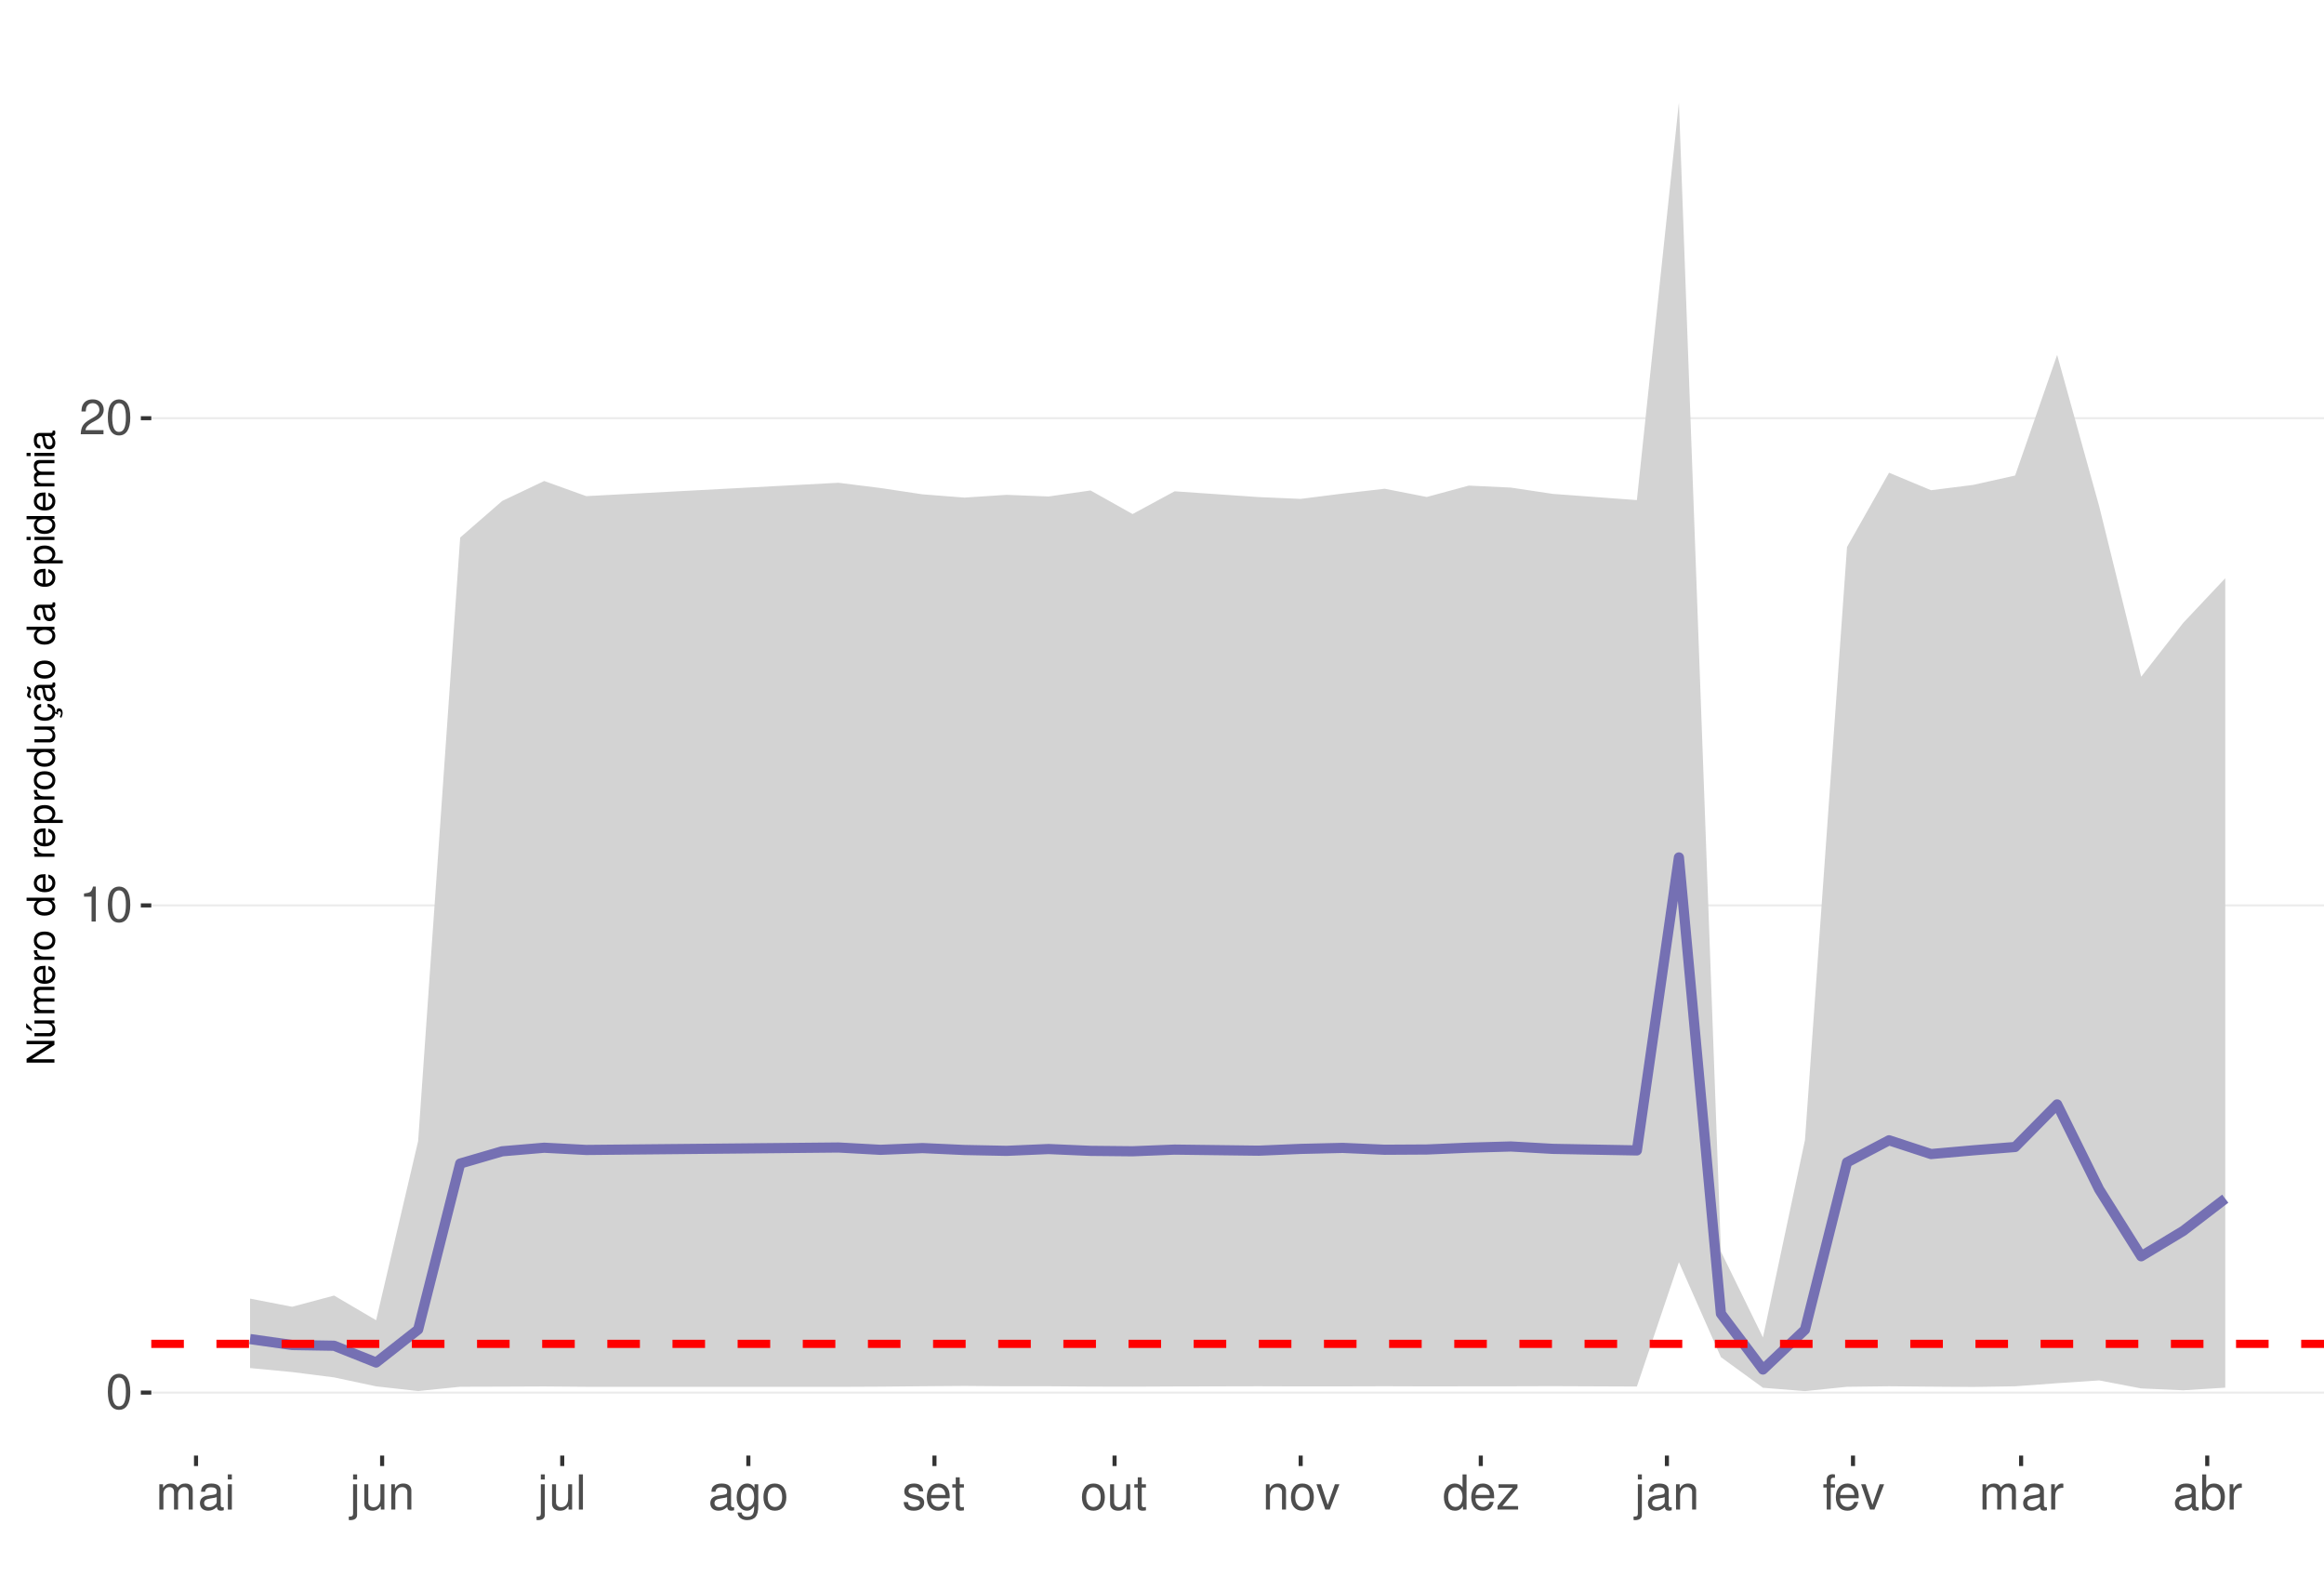
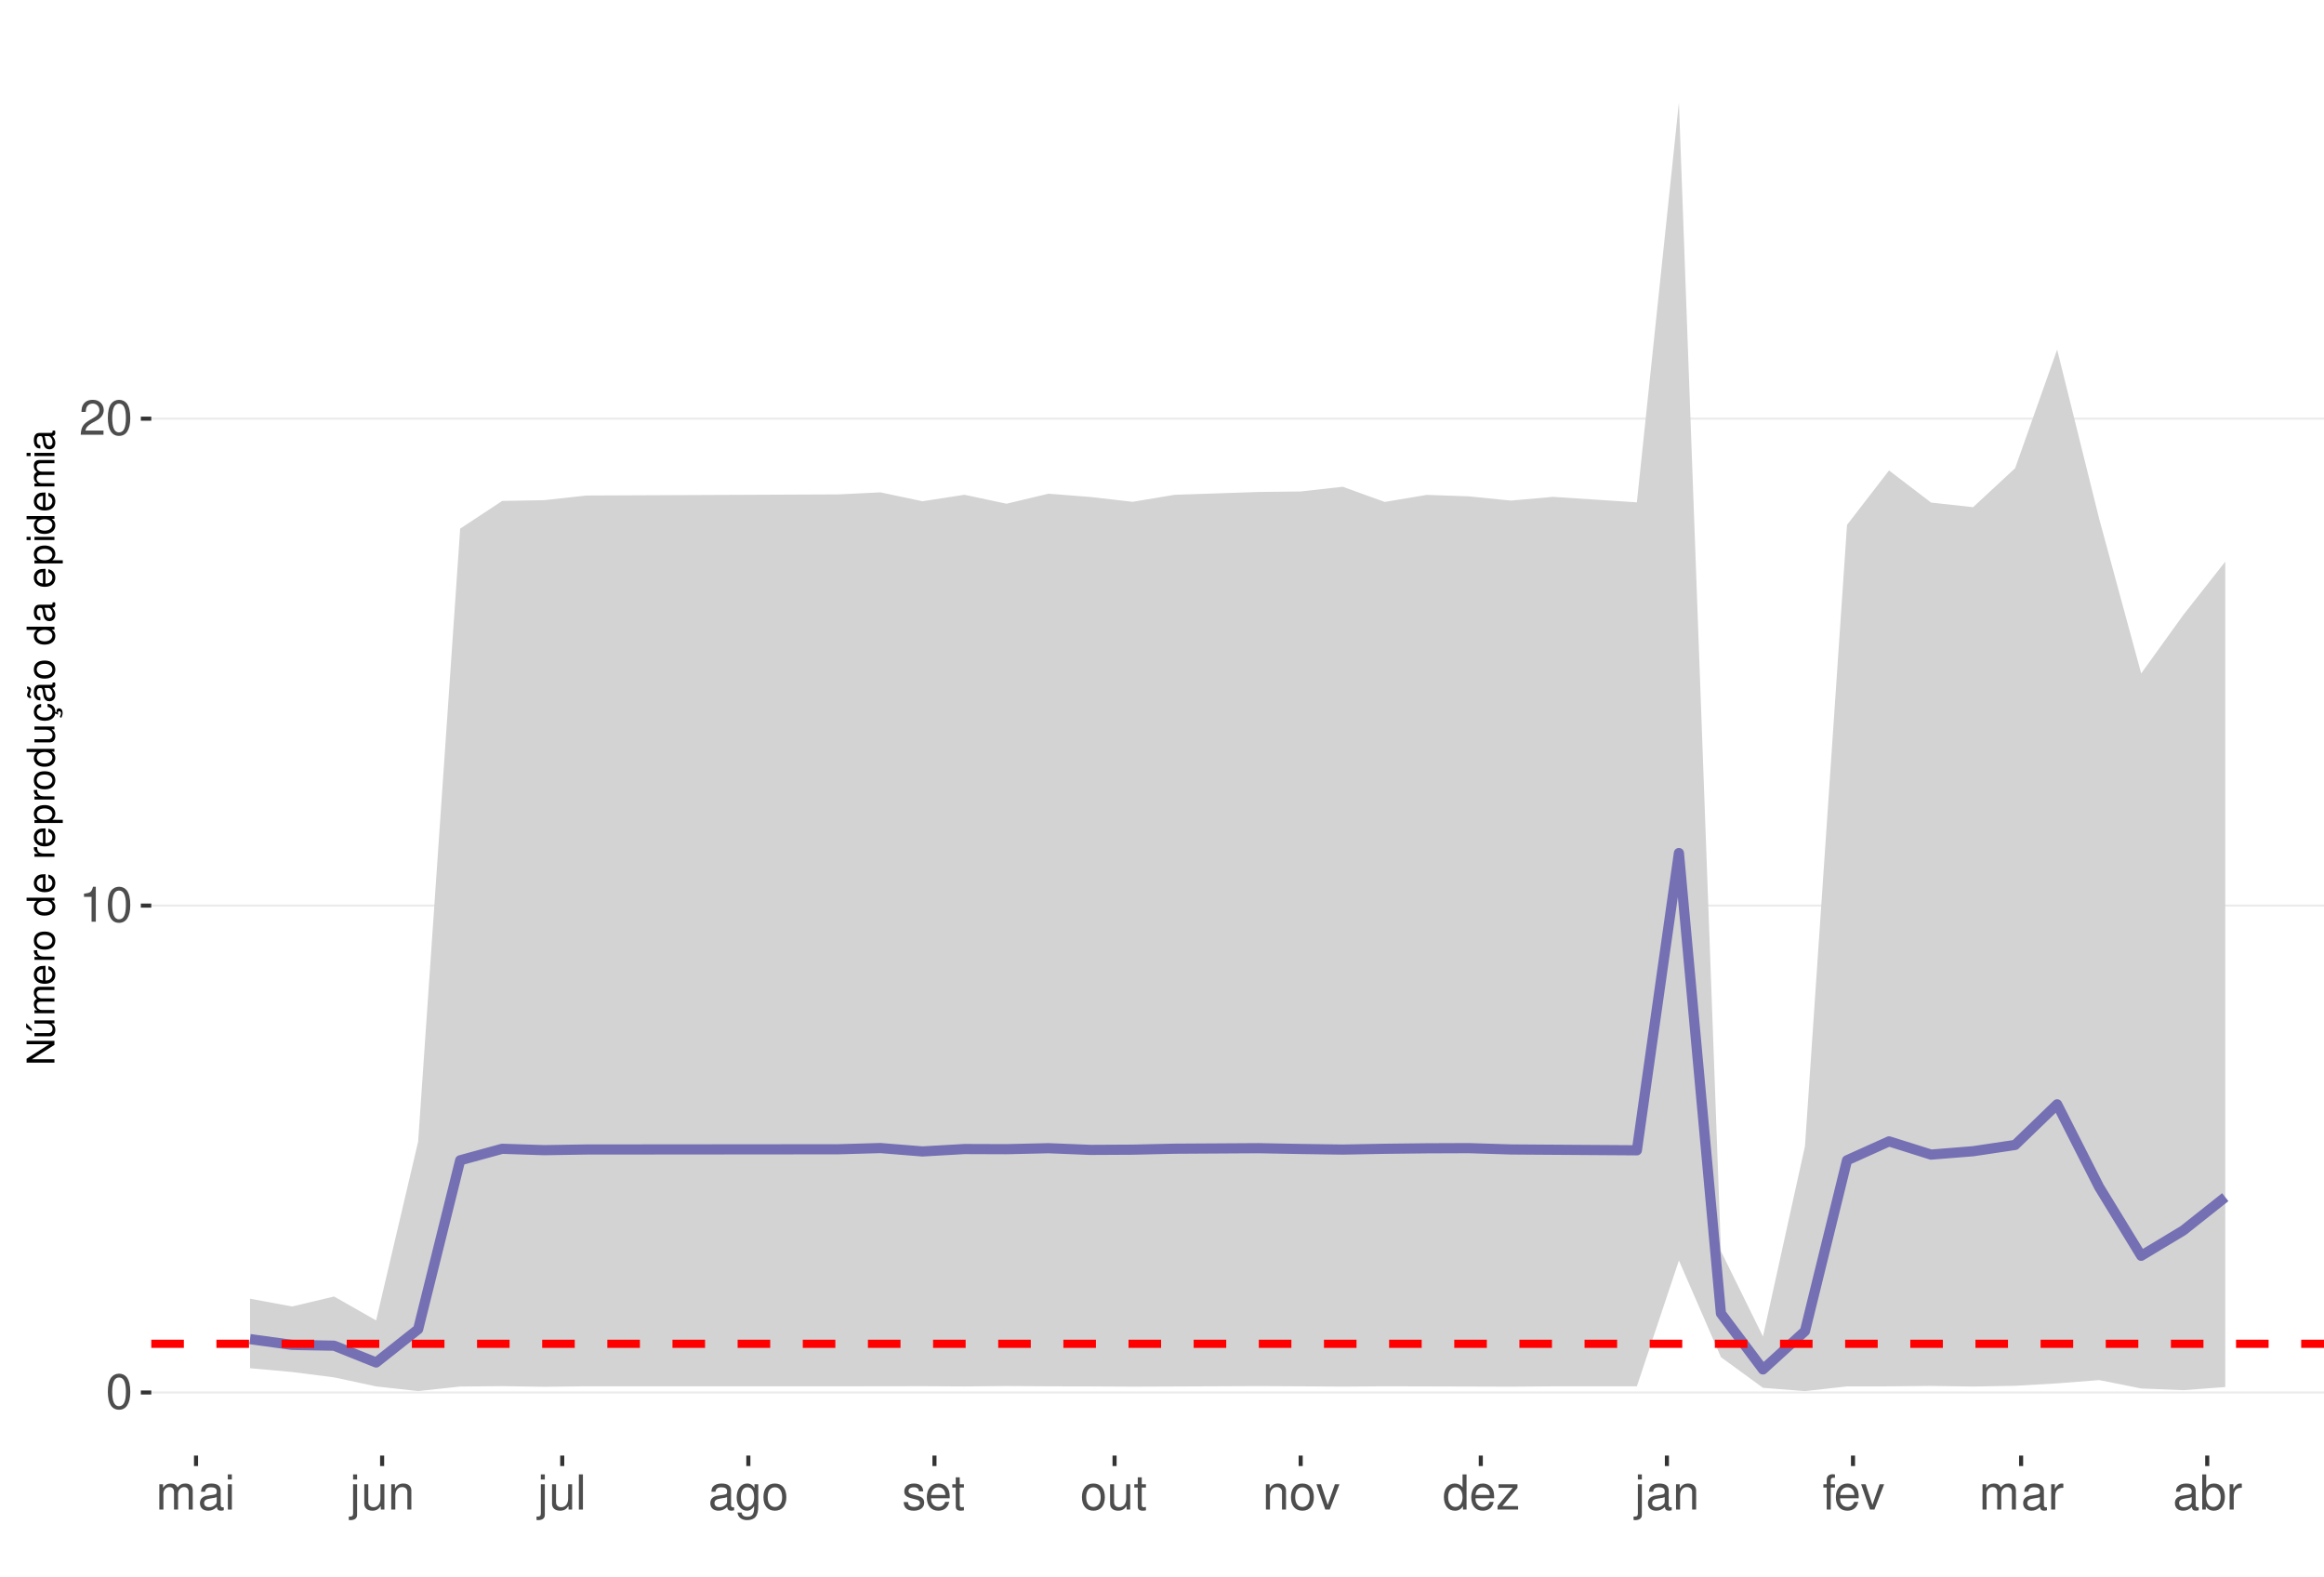
<svg xmlns="http://www.w3.org/2000/svg" xmlns:xlink="http://www.w3.org/1999/xlink" width="609pt" height="413pt" viewBox="0 0 609 413" version="1.1">
  <defs>
    <g>
      <symbol overflow="visible" id="glyph0-0">
        <path style="stroke:none;" d="" />
      </symbol>
      <symbol overflow="visible" id="glyph0-1">
        <path style="stroke:none;" d="M 3.484 -9.156 C 2.641 -9.156 1.891 -8.766 1.422 -8.156 C 0.828 -7.344 0.547 -6.125 0.547 -4.422 C 0.547 -1.344 1.562 0.297 3.484 0.297 C 5.375 0.297 6.422 -1.344 6.422 -4.359 C 6.422 -6.125 6.141 -7.312 5.547 -8.156 C 5.078 -8.781 4.328 -9.156 3.484 -9.156 Z M 3.484 -8.156 C 4.688 -8.156 5.281 -6.938 5.281 -4.453 C 5.281 -1.844 4.703 -0.625 3.453 -0.625 C 2.281 -0.625 1.688 -1.891 1.688 -4.422 C 1.688 -6.938 2.281 -8.156 3.484 -8.156 Z M 3.484 -8.156 " />
      </symbol>
      <symbol overflow="visible" id="glyph0-2">
        <path style="stroke:none;" d="M 3.281 -6.516 L 3.281 0 L 4.391 0 L 4.391 -9.156 L 3.656 -9.156 C 3.266 -7.75 3.016 -7.562 1.297 -7.328 L 1.297 -6.516 Z M 3.281 -6.516 " />
      </symbol>
      <symbol overflow="visible" id="glyph0-3">
        <path style="stroke:none;" d="M 6.406 -1.094 L 1.688 -1.094 C 1.797 -1.859 2.203 -2.344 3.297 -3.016 L 4.562 -3.719 C 5.828 -4.422 6.469 -5.359 6.469 -6.484 C 6.469 -7.234 6.156 -7.953 5.625 -8.438 C 5.094 -8.922 4.438 -9.156 3.594 -9.156 C 2.453 -9.156 1.609 -8.75 1.109 -7.953 C 0.797 -7.484 0.656 -6.906 0.625 -5.984 L 1.75 -5.984 C 1.781 -6.609 1.859 -6.969 2.016 -7.281 C 2.297 -7.828 2.891 -8.172 3.562 -8.172 C 4.562 -8.172 5.328 -7.438 5.328 -6.453 C 5.328 -5.719 4.906 -5.094 4.109 -4.625 L 2.953 -3.953 C 1.078 -2.875 0.531 -2.016 0.438 -0.016 L 6.406 -0.016 Z M 6.406 -1.094 " />
      </symbol>
      <symbol overflow="visible" id="glyph0-4">
        <path style="stroke:none;" d="M 0.891 -6.625 L 0.891 0 L 1.953 0 L 1.953 -4.156 C 1.953 -5.125 2.641 -5.891 3.5 -5.891 C 4.297 -5.891 4.734 -5.422 4.734 -4.562 L 4.734 0 L 5.797 0 L 5.797 -4.156 C 5.797 -5.125 6.5 -5.891 7.359 -5.891 C 8.125 -5.891 8.578 -5.406 8.578 -4.562 L 8.578 0 L 9.641 0 L 9.641 -4.969 C 9.641 -6.156 8.953 -6.828 7.719 -6.828 C 6.828 -6.828 6.297 -6.562 5.688 -5.812 C 5.297 -6.516 4.766 -6.828 3.891 -6.828 C 3.016 -6.828 2.422 -6.5 1.859 -5.688 L 1.859 -6.625 Z M 0.891 -6.625 " />
      </symbol>
      <symbol overflow="visible" id="glyph0-5">
        <path style="stroke:none;" d="M 6.766 -0.625 C 6.656 -0.594 6.609 -0.594 6.547 -0.594 C 6.172 -0.594 5.969 -0.781 5.969 -1.109 L 5.969 -5.016 C 5.969 -6.188 5.109 -6.828 3.484 -6.828 C 2.5 -6.828 1.734 -6.547 1.281 -6.047 C 0.969 -5.703 0.844 -5.328 0.828 -4.672 L 1.891 -4.672 C 1.969 -5.484 2.453 -5.844 3.438 -5.844 C 4.406 -5.844 4.922 -5.5 4.922 -4.859 L 4.922 -4.578 C 4.906 -4.125 4.688 -3.969 3.828 -3.844 C 2.328 -3.656 2.094 -3.609 1.703 -3.438 C 0.922 -3.109 0.531 -2.531 0.531 -1.672 C 0.531 -0.469 1.359 0.297 2.703 0.297 C 3.547 0.297 4.219 0 4.969 -0.688 C 5.031 0 5.359 0.297 6.047 0.297 C 6.281 0.297 6.422 0.266 6.766 0.172 Z M 4.922 -2.094 C 4.922 -1.734 4.828 -1.516 4.5 -1.234 C 4.078 -0.828 3.562 -0.625 2.938 -0.625 C 2.109 -0.625 1.625 -1.031 1.625 -1.703 C 1.625 -2.391 2.094 -2.75 3.234 -2.906 C 4.359 -3.062 4.562 -3.109 4.922 -3.281 Z M 4.922 -2.094 " />
      </symbol>
      <symbol overflow="visible" id="glyph0-6">
        <path style="stroke:none;" d="M 1.891 -6.625 L 0.844 -6.625 L 0.844 0 L 1.891 0 Z M 1.891 -9.219 L 0.828 -9.219 L 0.828 -7.891 L 1.891 -7.891 Z M 1.891 -9.219 " />
      </symbol>
      <symbol overflow="visible" id="glyph0-7">
        <path style="stroke:none;" d="M 0.891 -6.625 L 0.891 0.969 C 0.891 1.625 0.688 1.828 0.031 1.828 C -0.047 1.828 -0.094 1.828 -0.234 1.828 L -0.234 2.719 C -0.094 2.75 -0.031 2.766 0.125 2.766 C 1.312 2.766 1.938 2.297 1.938 1.375 L 1.938 -6.625 Z M 1.938 -9.219 L 0.891 -9.219 L 0.891 -7.891 L 1.938 -7.891 Z M 1.938 -9.219 " />
      </symbol>
      <symbol overflow="visible" id="glyph0-8">
        <path style="stroke:none;" d="M 6.094 0 L 6.094 -6.625 L 5.047 -6.625 L 5.047 -2.875 C 5.047 -1.516 4.344 -0.625 3.234 -0.625 C 2.406 -0.625 1.875 -1.141 1.875 -1.938 L 1.875 -6.625 L 0.828 -6.625 L 0.828 -1.516 C 0.828 -0.422 1.641 0.297 2.938 0.297 C 3.906 0.297 4.531 -0.047 5.156 -0.922 L 5.156 0 Z M 6.094 0 " />
      </symbol>
      <symbol overflow="visible" id="glyph0-9">
        <path style="stroke:none;" d="M 0.891 -6.625 L 0.891 0 L 1.953 0 L 1.953 -3.656 C 1.953 -5.016 2.656 -5.891 3.75 -5.891 C 4.578 -5.891 5.109 -5.391 5.109 -4.594 L 5.109 0 L 6.156 0 L 6.156 -5.016 C 6.156 -6.109 5.344 -6.828 4.062 -6.828 C 3.078 -6.828 2.438 -6.438 1.859 -5.516 L 1.859 -6.625 Z M 0.891 -6.625 " />
      </symbol>
      <symbol overflow="visible" id="glyph0-10">
        <path style="stroke:none;" d="M 1.922 -9.219 L 0.859 -9.219 L 0.859 0 L 1.922 0 Z M 1.922 -9.219 " />
      </symbol>
      <symbol overflow="visible" id="glyph0-11">
        <path style="stroke:none;" d="M 5.109 -6.625 L 5.109 -5.672 C 4.578 -6.469 4 -6.828 3.156 -6.828 C 1.562 -6.828 0.438 -5.328 0.438 -3.203 C 0.438 -2.094 0.703 -1.281 1.281 -0.609 C 1.766 -0.031 2.406 0.297 3.094 0.297 C 3.891 0.297 4.453 -0.062 5.016 -0.906 L 5.016 -0.562 C 5.016 1.219 4.516 1.875 3.203 1.875 C 2.297 1.875 1.828 1.516 1.734 0.766 L 0.656 0.766 C 0.766 1.984 1.734 2.766 3.172 2.766 C 4.156 2.766 4.969 2.438 5.391 1.906 C 5.891 1.297 6.094 0.469 6.094 -1.094 L 6.094 -6.625 Z M 3.266 -5.844 C 4.375 -5.844 5.016 -4.906 5.016 -3.234 C 5.016 -1.625 4.359 -0.688 3.266 -0.688 C 2.172 -0.688 1.547 -1.625 1.547 -3.266 C 1.547 -4.891 2.172 -5.844 3.266 -5.844 Z M 3.266 -5.844 " />
      </symbol>
      <symbol overflow="visible" id="glyph0-12">
        <path style="stroke:none;" d="M 3.438 -6.828 C 1.562 -6.828 0.453 -5.5 0.453 -3.266 C 0.453 -1.031 1.562 0.297 3.453 0.297 C 5.328 0.297 6.453 -1.031 6.453 -3.219 C 6.453 -5.516 5.359 -6.828 3.438 -6.828 Z M 3.453 -5.844 C 4.641 -5.844 5.359 -4.875 5.359 -3.234 C 5.359 -1.656 4.625 -0.688 3.453 -0.688 C 2.281 -0.688 1.562 -1.656 1.562 -3.266 C 1.562 -4.875 2.281 -5.844 3.453 -5.844 Z M 3.453 -5.844 " />
      </symbol>
      <symbol overflow="visible" id="glyph0-13">
        <path style="stroke:none;" d="M 5.547 -4.781 C 5.531 -6.094 4.672 -6.828 3.141 -6.828 C 1.594 -6.828 0.594 -6.031 0.594 -4.797 C 0.594 -3.766 1.125 -3.266 2.703 -2.891 L 3.688 -2.641 C 4.422 -2.469 4.703 -2.203 4.703 -1.734 C 4.703 -1.094 4.094 -0.688 3.156 -0.688 C 2.594 -0.688 2.109 -0.844 1.844 -1.125 C 1.688 -1.312 1.609 -1.5 1.547 -1.969 L 0.438 -1.969 C 0.484 -0.438 1.344 0.297 3.078 0.297 C 4.75 0.297 5.812 -0.531 5.812 -1.812 C 5.812 -2.797 5.25 -3.344 3.938 -3.656 L 2.922 -3.891 C 2.062 -4.094 1.703 -4.375 1.703 -4.844 C 1.703 -5.469 2.234 -5.844 3.094 -5.844 C 3.953 -5.844 4.406 -5.484 4.422 -4.781 Z M 5.547 -4.781 " />
      </symbol>
      <symbol overflow="visible" id="glyph0-14">
        <path style="stroke:none;" d="M 6.5 -2.969 C 6.5 -3.969 6.422 -4.578 6.234 -5.078 C 5.797 -6.156 4.781 -6.828 3.547 -6.828 C 1.703 -6.828 0.5 -5.422 0.5 -3.234 C 0.5 -1.031 1.641 0.297 3.516 0.297 C 5.031 0.297 6.094 -0.562 6.359 -2.016 L 5.297 -2.016 C 5 -1.141 4.406 -0.688 3.562 -0.688 C 2.891 -0.688 2.312 -0.984 1.969 -1.547 C 1.703 -1.922 1.625 -2.297 1.609 -2.969 Z M 1.625 -3.828 C 1.719 -5.047 2.469 -5.844 3.531 -5.844 C 4.609 -5.844 5.359 -5.016 5.359 -3.828 Z M 1.625 -3.828 " />
      </symbol>
      <symbol overflow="visible" id="glyph0-15">
        <path style="stroke:none;" d="M 3.219 -6.625 L 2.125 -6.625 L 2.125 -8.453 L 1.078 -8.453 L 1.078 -6.625 L 0.172 -6.625 L 0.172 -5.766 L 1.078 -5.766 L 1.078 -0.766 C 1.078 -0.078 1.531 0.297 2.359 0.297 C 2.625 0.297 2.859 0.266 3.219 0.203 L 3.219 -0.688 C 3.062 -0.641 2.922 -0.625 2.703 -0.625 C 2.25 -0.625 2.125 -0.766 2.125 -1.234 L 2.125 -5.766 L 3.219 -5.766 Z M 3.219 -6.625 " />
      </symbol>
      <symbol overflow="visible" id="glyph0-16">
        <path style="stroke:none;" d="M 3.609 0 L 6.156 -6.625 L 4.969 -6.625 L 3.094 -1.25 L 1.312 -6.625 L 0.125 -6.625 L 2.453 0 Z M 3.609 0 " />
      </symbol>
      <symbol overflow="visible" id="glyph0-17">
        <path style="stroke:none;" d="M 6.266 -9.219 L 5.219 -9.219 L 5.219 -5.797 C 4.766 -6.469 4.062 -6.828 3.172 -6.828 C 1.453 -6.828 0.328 -5.438 0.328 -3.328 C 0.328 -1.094 1.422 0.297 3.219 0.297 C 4.125 0.297 4.766 -0.047 5.328 -0.875 L 5.328 0 L 6.266 0 Z M 3.359 -5.828 C 4.5 -5.828 5.219 -4.828 5.219 -3.234 C 5.219 -1.703 4.484 -0.703 3.359 -0.703 C 2.203 -0.703 1.438 -1.719 1.438 -3.266 C 1.438 -4.812 2.203 -5.828 3.359 -5.828 Z M 3.359 -5.828 " />
      </symbol>
      <symbol overflow="visible" id="glyph0-18">
        <path style="stroke:none;" d="M 5.609 -6.625 L 0.656 -6.625 L 0.656 -5.703 L 4.359 -5.703 L 0.391 -0.953 L 0.391 0 L 5.781 0 L 5.781 -0.922 L 1.672 -0.922 L 5.609 -5.688 Z M 5.609 -6.625 " />
      </symbol>
      <symbol overflow="visible" id="glyph0-19">
        <path style="stroke:none;" d="M 3.266 -6.625 L 2.172 -6.625 L 2.172 -7.672 C 2.172 -8.109 2.406 -8.344 2.891 -8.344 C 2.984 -8.344 3.031 -8.344 3.266 -8.328 L 3.266 -9.203 C 3.031 -9.25 2.891 -9.266 2.672 -9.266 C 1.703 -9.266 1.109 -8.703 1.109 -7.766 L 1.109 -6.625 L 0.234 -6.625 L 0.234 -5.766 L 1.109 -5.766 L 1.109 0 L 2.172 0 L 2.172 -5.766 L 3.266 -5.766 Z M 3.266 -6.625 " />
      </symbol>
      <symbol overflow="visible" id="glyph0-20">
        <path style="stroke:none;" d="M 0.875 -6.625 L 0.875 0 L 1.938 0 L 1.938 -3.438 C 1.953 -5.031 2.609 -5.75 4.062 -5.703 L 4.062 -6.781 C 3.891 -6.812 3.781 -6.828 3.656 -6.828 C 2.969 -6.828 2.453 -6.422 1.844 -5.422 L 1.844 -6.625 Z M 0.875 -6.625 " />
      </symbol>
      <symbol overflow="visible" id="glyph0-21">
        <path style="stroke:none;" d="M 0.688 -9.219 L 0.688 0 L 1.625 0 L 1.625 -0.844 C 2.141 -0.078 2.812 0.297 3.734 0.297 C 5.484 0.297 6.625 -1.141 6.625 -3.344 C 6.625 -5.5 5.547 -6.828 3.781 -6.828 C 2.875 -6.828 2.234 -6.484 1.734 -5.734 L 1.734 -9.219 Z M 3.578 -5.828 C 4.766 -5.828 5.516 -4.812 5.516 -3.234 C 5.516 -1.719 4.734 -0.703 3.578 -0.703 C 2.453 -0.703 1.734 -1.703 1.734 -3.266 C 1.734 -4.828 2.453 -5.828 3.578 -5.828 Z M 3.578 -5.828 " />
      </symbol>
      <symbol overflow="visible" id="glyph1-0">
        <path style="stroke:none;" d="" />
      </symbol>
      <symbol overflow="visible" id="glyph1-1">
        <path style="stroke:none;" d="M -7.297 -6.453 L -7.297 -5.578 L -1.328 -5.578 L -7.297 -1.766 L -7.297 -0.766 L 0 -0.766 L 0 -1.641 L -5.906 -1.641 L 0 -5.406 L 0 -6.453 Z M -7.297 -6.453 " />
      </symbol>
      <symbol overflow="visible" id="glyph1-2">
        <path style="stroke:none;" d="M 0 -4.812 L -5.234 -4.812 L -5.234 -3.984 L -2.266 -3.984 C -1.203 -3.984 -0.5 -3.438 -0.5 -2.562 C -0.5 -1.906 -0.906 -1.484 -1.531 -1.484 L -5.234 -1.484 L -5.234 -0.656 L -1.203 -0.656 C -0.328 -0.656 0.234 -1.297 0.234 -2.312 C 0.234 -3.094 -0.047 -3.578 -0.734 -4.062 L 0 -4.062 Z M -7.406 -2.953 L -5.922 -2 L -5.922 -2.594 L -7.406 -4.094 Z M -7.406 -2.953 " />
      </symbol>
      <symbol overflow="visible" id="glyph1-3">
        <path style="stroke:none;" d="M -5.234 -0.703 L 0 -0.703 L 0 -1.547 L -3.297 -1.547 C -4.047 -1.547 -4.656 -2.094 -4.656 -2.766 C -4.656 -3.391 -4.281 -3.734 -3.609 -3.734 L 0 -3.734 L 0 -4.578 L -3.297 -4.578 C -4.047 -4.578 -4.656 -5.125 -4.656 -5.812 C -4.656 -6.422 -4.266 -6.781 -3.609 -6.781 L 0 -6.781 L 0 -7.625 L -3.938 -7.625 C -4.875 -7.625 -5.391 -7.078 -5.391 -6.094 C -5.391 -5.406 -5.188 -4.984 -4.594 -4.484 C -5.156 -4.188 -5.391 -3.766 -5.391 -3.078 C -5.391 -2.375 -5.125 -1.906 -4.5 -1.469 L -5.234 -1.469 Z M -5.234 -0.703 " />
      </symbol>
      <symbol overflow="visible" id="glyph1-4">
        <path style="stroke:none;" d="M -2.344 -5.125 C -3.141 -5.125 -3.625 -5.062 -4.016 -4.922 C -4.875 -4.578 -5.391 -3.781 -5.391 -2.797 C -5.391 -1.344 -4.281 -0.406 -2.547 -0.406 C -0.812 -0.406 0.234 -1.297 0.234 -2.781 C 0.234 -3.984 -0.453 -4.812 -1.594 -5.016 L -1.594 -4.188 C -0.906 -3.953 -0.547 -3.484 -0.547 -2.812 C -0.547 -2.281 -0.781 -1.828 -1.219 -1.547 C -1.516 -1.344 -1.812 -1.281 -2.344 -1.266 Z M -3.016 -1.297 C -3.984 -1.359 -4.625 -1.953 -4.625 -2.797 C -4.625 -3.641 -3.953 -4.234 -3.016 -4.234 Z M -3.016 -1.297 " />
      </symbol>
      <symbol overflow="visible" id="glyph1-5">
        <path style="stroke:none;" d="M -5.234 -0.688 L 0 -0.688 L 0 -1.531 L -2.719 -1.531 C -3.984 -1.547 -4.547 -2.062 -4.516 -3.203 L -5.359 -3.203 C -5.375 -3.062 -5.391 -2.984 -5.391 -2.891 C -5.391 -2.344 -5.062 -1.938 -4.297 -1.453 L -5.234 -1.453 Z M -5.234 -0.688 " />
      </symbol>
      <symbol overflow="visible" id="glyph1-6">
        <path style="stroke:none;" d="M -5.391 -2.719 C -5.391 -1.234 -4.344 -0.359 -2.578 -0.359 C -0.812 -0.359 0.234 -1.234 0.234 -2.734 C 0.234 -4.203 -0.812 -5.094 -2.547 -5.094 C -4.359 -5.094 -5.391 -4.234 -5.391 -2.719 Z M -4.625 -2.734 C -4.625 -3.672 -3.844 -4.234 -2.547 -4.234 C -1.312 -4.234 -0.547 -3.656 -0.547 -2.734 C -0.547 -1.797 -1.312 -1.234 -2.578 -1.234 C -3.844 -1.234 -4.625 -1.797 -4.625 -2.734 Z M -4.625 -2.734 " />
      </symbol>
      <symbol overflow="visible" id="glyph1-7">
        <path style="stroke:none;" d="" />
      </symbol>
      <symbol overflow="visible" id="glyph1-8">
        <path style="stroke:none;" d="M -7.297 -4.953 L -7.297 -4.125 L -4.578 -4.125 C -5.109 -3.766 -5.391 -3.203 -5.391 -2.516 C -5.391 -1.156 -4.297 -0.266 -2.625 -0.266 C -0.859 -0.266 0.234 -1.125 0.234 -2.547 C 0.234 -3.266 -0.047 -3.766 -0.688 -4.203 L 0 -4.203 L 0 -4.953 Z M -4.609 -2.656 C -4.609 -3.547 -3.812 -4.125 -2.562 -4.125 C -1.344 -4.125 -0.547 -3.547 -0.547 -2.656 C -0.547 -1.734 -1.359 -1.125 -2.578 -1.125 C -3.797 -1.125 -4.609 -1.734 -4.609 -2.656 Z M -4.609 -2.656 " />
      </symbol>
      <symbol overflow="visible" id="glyph1-9">
        <path style="stroke:none;" d="M 2.188 -0.547 L 2.188 -1.375 L -0.547 -1.375 C -0.016 -1.812 0.234 -2.312 0.234 -2.984 C 0.234 -4.344 -0.859 -5.234 -2.531 -5.234 C -4.297 -5.234 -5.391 -4.375 -5.391 -2.984 C -5.391 -2.266 -5.062 -1.703 -4.453 -1.312 L -5.234 -1.312 L -5.234 -0.547 Z M -4.609 -2.844 C -4.609 -3.766 -3.797 -4.359 -2.547 -4.359 C -1.359 -4.359 -0.547 -3.75 -0.547 -2.844 C -0.547 -1.953 -1.344 -1.375 -2.578 -1.375 C -3.812 -1.375 -4.609 -1.953 -4.609 -2.844 Z M -4.609 -2.844 " />
      </symbol>
      <symbol overflow="visible" id="glyph1-10">
        <path style="stroke:none;" d="M 0 -4.812 L -5.234 -4.812 L -5.234 -3.984 L -2.266 -3.984 C -1.203 -3.984 -0.5 -3.438 -0.5 -2.562 C -0.5 -1.906 -0.906 -1.484 -1.531 -1.484 L -5.234 -1.484 L -5.234 -0.656 L -1.203 -0.656 C -0.328 -0.656 0.234 -1.297 0.234 -2.312 C 0.234 -3.094 -0.047 -3.578 -0.734 -4.062 L 0 -4.062 Z M 0 -4.812 " />
      </symbol>
      <symbol overflow="visible" id="glyph1-11">
        <path style="stroke:none;" d="M 0.234 -2.641 C 0.234 -3.875 -0.547 -4.703 -1.797 -4.766 L -1.797 -3.938 C -0.953 -3.797 -0.531 -3.359 -0.531 -2.656 C -0.531 -1.734 -1.281 -1.188 -2.516 -1.188 C -3.844 -1.188 -4.625 -1.719 -4.625 -2.625 C -4.625 -3.328 -4.203 -3.766 -3.484 -3.875 L -3.484 -4.703 C -3.984 -4.672 -4.312 -4.562 -4.609 -4.359 C -5.094 -4 -5.391 -3.375 -5.391 -2.641 C -5.391 -1.219 -4.266 -0.312 -2.531 -0.312 C -1.469 -0.312 -0.625 -0.672 -0.156 -1.312 C 0.047 -1.594 0.125 -1.812 0.203 -2.25 L 0.922 -1.938 L 0.984 -2.062 C 0.938 -2.188 0.906 -2.25 0.906 -2.375 C 0.906 -2.656 1.047 -2.828 1.281 -2.828 C 1.547 -2.828 1.734 -2.594 1.734 -2.297 C 1.734 -2.031 1.672 -1.844 1.438 -1.406 L 1.406 -1.312 L 1.812 -1.094 C 2.078 -1.75 2.141 -1.953 2.141 -2.344 C 2.141 -3.109 1.781 -3.578 1.203 -3.578 C 0.781 -3.578 0.547 -3.297 0.547 -2.797 C 0.547 -2.703 0.547 -2.641 0.562 -2.516 Z M 0.234 -2.641 " />
      </symbol>
      <symbol overflow="visible" id="glyph1-12">
        <path style="stroke:none;" d="M -0.484 -5.344 C -0.469 -5.266 -0.469 -5.219 -0.469 -5.172 C -0.469 -4.875 -0.625 -4.719 -0.875 -4.719 L -3.953 -4.719 C -4.891 -4.719 -5.391 -4.047 -5.391 -2.75 C -5.391 -1.984 -5.172 -1.375 -4.781 -1.016 C -4.516 -0.766 -4.203 -0.672 -3.688 -0.656 L -3.688 -1.484 C -4.328 -1.562 -4.625 -1.938 -4.625 -2.719 C -4.625 -3.484 -4.344 -3.891 -3.844 -3.891 L -3.625 -3.891 C -3.266 -3.875 -3.125 -3.703 -3.047 -3.016 C -2.891 -1.844 -2.844 -1.656 -2.719 -1.344 C -2.453 -0.734 -2 -0.422 -1.312 -0.422 C -0.375 -0.422 0.234 -1.078 0.234 -2.141 C 0.234 -2.797 0 -3.328 -0.547 -3.922 C 0 -3.984 0.234 -4.234 0.234 -4.781 C 0.234 -4.953 0.203 -5.062 0.141 -5.344 Z M -1.656 -3.891 C -1.375 -3.891 -1.203 -3.812 -0.969 -3.562 C -0.656 -3.219 -0.5 -2.812 -0.5 -2.312 C -0.5 -1.672 -0.812 -1.297 -1.344 -1.297 C -1.891 -1.297 -2.172 -1.656 -2.297 -2.547 C -2.422 -3.438 -2.453 -3.609 -2.594 -3.891 Z M -7.172 -3.75 C -6.922 -3.672 -6.812 -3.547 -6.812 -3.375 C -6.812 -3.25 -6.875 -2.984 -6.984 -2.734 C -7.156 -2.312 -7.172 -2.25 -7.172 -2.047 C -7.172 -1.594 -6.797 -1.297 -6.141 -1.188 L -6.141 -1.766 C -6.375 -1.812 -6.5 -1.938 -6.5 -2.094 C -6.5 -2.203 -6.469 -2.344 -6.375 -2.578 C -6.156 -3.156 -6.125 -3.234 -6.125 -3.438 C -6.125 -3.922 -6.484 -4.219 -7.172 -4.312 Z M -7.172 -3.75 " />
      </symbol>
      <symbol overflow="visible" id="glyph1-13">
        <path style="stroke:none;" d="M -0.484 -5.344 C -0.469 -5.266 -0.469 -5.219 -0.469 -5.172 C -0.469 -4.875 -0.625 -4.719 -0.875 -4.719 L -3.953 -4.719 C -4.891 -4.719 -5.391 -4.047 -5.391 -2.75 C -5.391 -1.984 -5.172 -1.375 -4.781 -1.016 C -4.516 -0.766 -4.203 -0.672 -3.688 -0.656 L -3.688 -1.484 C -4.328 -1.562 -4.625 -1.938 -4.625 -2.719 C -4.625 -3.484 -4.344 -3.891 -3.844 -3.891 L -3.625 -3.891 C -3.266 -3.875 -3.125 -3.703 -3.047 -3.016 C -2.891 -1.844 -2.844 -1.656 -2.719 -1.344 C -2.453 -0.734 -2 -0.422 -1.312 -0.422 C -0.375 -0.422 0.234 -1.078 0.234 -2.141 C 0.234 -2.797 0 -3.328 -0.547 -3.922 C 0 -3.984 0.234 -4.234 0.234 -4.781 C 0.234 -4.953 0.203 -5.062 0.141 -5.344 Z M -1.656 -3.891 C -1.375 -3.891 -1.203 -3.812 -0.969 -3.562 C -0.656 -3.219 -0.5 -2.812 -0.5 -2.312 C -0.5 -1.672 -0.812 -1.297 -1.344 -1.297 C -1.891 -1.297 -2.172 -1.656 -2.297 -2.547 C -2.422 -3.438 -2.453 -3.609 -2.594 -3.891 Z M -1.656 -3.891 " />
      </symbol>
      <symbol overflow="visible" id="glyph1-14">
        <path style="stroke:none;" d="M -5.234 -1.5 L -5.234 -0.672 L 0 -0.672 L 0 -1.5 Z M -7.297 -1.5 L -7.297 -0.656 L -6.234 -0.656 L -6.234 -1.5 Z M -7.297 -1.5 " />
      </symbol>
    </g>
    <clipPath id="clip1">
      <path d="M 39.645 9.961 L 609 9.961 L 609 381.328 L 39.645 381.328 Z M 39.645 9.961 " />
    </clipPath>
    <clipPath id="clip2">
      <path d="M 39.645 364 L 609 364 L 609 366 L 39.645 366 Z M 39.645 364 " />
    </clipPath>
    <clipPath id="clip3">
      <path d="M 39.645 236 L 609 236 L 609 238 L 39.645 238 Z M 39.645 236 " />
    </clipPath>
    <clipPath id="clip4">
      <path d="M 39.645 109 L 609 109 L 609 110 L 39.645 110 Z M 39.645 109 " />
    </clipPath>
    <clipPath id="clip5">
-       <path d="M 39.645 351 L 609 351 L 609 354 L 39.645 354 Z M 39.645 351 " />
+       <path d="M 39.645 350 L 609 350 L 609 354 L 39.645 354 Z M 39.645 350 " />
    </clipPath>
  </defs>
  <g id="surface63">
    <rect x="0" y="0" width="609" height="413" style="fill:rgb(100%,100%,100%);fill-opacity:1;stroke:none;" />
    <rect x="0" y="0" width="609" height="413" style="fill:rgb(100%,100%,100%);fill-opacity:1;stroke:none;" />
    <path style="fill:none;stroke-width:1.067;stroke-linecap:round;stroke-linejoin:round;stroke:rgb(100%,100%,100%);stroke-opacity:1;stroke-miterlimit:10;" d="M 0 413 L 609 413 L 609 0 L 0 0 Z M 0 413 " />
    <g clip-path="url(#clip1)" clip-rule="nonzero">
      <path style=" stroke:none;fill-rule:nonzero;fill:rgb(100%,100%,100%);fill-opacity:1;" d="M 39.645 381.328 L 609 381.328 L 609 9.961 L 39.645 9.961 Z M 39.645 381.328 " />
    </g>
    <g clip-path="url(#clip2)" clip-rule="nonzero">
-       <path style="fill:none;stroke-width:0.533;stroke-linecap:butt;stroke-linejoin:round;stroke:rgb(92.157%,92.157%,92.157%);stroke-opacity:1;stroke-miterlimit:10;" d="M 39.645 364.832 L 609 364.832 " />
+       <path style="fill:none;stroke-width:0.533;stroke-linecap:butt;stroke-linejoin:round;stroke:rgb(92.157%,92.157%,92.157%);stroke-opacity:1;stroke-miterlimit:10;" d="M 39.645 364.809 L 609 364.809 " />
    </g>
    <g clip-path="url(#clip3)" clip-rule="nonzero">
-       <path style="fill:none;stroke-width:0.533;stroke-linecap:butt;stroke-linejoin:round;stroke:rgb(92.157%,92.157%,92.157%);stroke-opacity:1;stroke-miterlimit:10;" d="M 39.645 237.199 L 609 237.199 " />
+       <path style="fill:none;stroke-width:0.533;stroke-linecap:butt;stroke-linejoin:round;stroke:rgb(92.157%,92.157%,92.157%);stroke-opacity:1;stroke-miterlimit:10;" d="M 39.645 237.246 L 609 237.246 " />
    </g>
    <g clip-path="url(#clip4)" clip-rule="nonzero">
-       <path style="fill:none;stroke-width:0.533;stroke-linecap:butt;stroke-linejoin:round;stroke:rgb(92.157%,92.157%,92.157%);stroke-opacity:1;stroke-miterlimit:10;" d="M 39.645 109.562 L 609 109.562 " />
-     </g>
-     <path style=" stroke:none;fill-rule:nonzero;fill:rgb(82.745%,82.745%,82.745%);fill-opacity:1;" d="M 65.523 340.211 L 76.539 342.348 L 87.551 339.41 L 98.562 345.879 L 109.574 298.93 L 120.59 140.82 L 131.602 131.242 L 142.613 126.012 L 153.625 129.98 L 219.703 126.477 L 230.715 127.848 L 241.727 129.504 L 252.738 130.359 L 263.754 129.637 L 274.766 130.07 L 285.777 128.492 L 296.789 134.672 L 307.805 128.711 L 329.828 130.227 L 340.84 130.699 L 351.855 129.301 L 362.867 128.043 L 373.879 130.199 L 384.891 127.219 L 395.906 127.738 L 406.918 129.391 L 428.941 131.016 L 439.957 26.844 L 450.969 327.898 L 461.98 350.391 L 472.992 298.648 L 484.008 143.312 L 495.02 123.844 L 506.031 128.426 L 517.043 127.039 L 528.059 124.578 L 539.07 92.98 L 550.082 132.617 L 561.094 177.289 L 572.109 163.172 L 583.121 151.496 L 583.121 363.543 L 572.109 364.234 L 561.094 363.742 L 550.082 361.641 L 539.07 362.375 L 528.059 363.184 L 517.043 363.355 L 506.031 363.277 L 495.02 363.18 L 484.008 363.312 L 472.992 364.449 L 461.98 363.57 L 450.969 355.559 L 439.957 330.66 L 428.941 363.246 L 406.918 363.156 L 395.906 363.188 L 384.891 363.195 L 373.879 363.211 L 362.867 363.176 L 351.855 363.207 L 340.84 363.215 L 329.828 363.18 L 307.805 363.23 L 296.789 363.281 L 285.777 363.258 L 274.766 363.176 L 263.754 363.18 L 252.738 363.094 L 241.727 363.176 L 230.715 363.277 L 219.703 363.328 L 153.625 363.316 L 142.613 363.227 L 131.602 363.273 L 120.59 363.305 L 109.574 364.43 L 98.562 363.199 L 87.551 360.855 L 76.539 359.457 L 65.523 358.406 Z M 65.523 340.211 " />
-     <path style="fill:none;stroke-width:2.667;stroke-linecap:butt;stroke-linejoin:round;stroke:rgb(45.882%,43.922%,70.196%);stroke-opacity:1;stroke-miterlimit:10;" d="M 65.523 350.812 L 76.539 352.375 L 87.551 352.559 L 98.562 356.953 L 109.574 348.316 L 120.59 304.828 L 131.602 301.617 L 142.613 300.684 L 153.625 301.266 L 219.703 300.625 L 230.715 301.23 L 241.727 300.777 L 252.738 301.277 L 263.754 301.5 L 274.766 301.027 L 285.777 301.504 L 296.789 301.613 L 307.805 301.176 L 329.828 301.457 L 340.84 300.992 L 351.855 300.73 L 362.867 301.211 L 373.879 301.148 L 384.891 300.672 L 395.906 300.359 L 406.918 300.98 L 428.941 301.391 L 439.957 224.633 L 450.969 344.16 L 461.98 358.789 L 472.992 348.363 L 484.008 304.52 L 495.02 298.734 L 506.031 302.34 L 517.043 301.367 L 528.059 300.492 L 539.07 289.336 L 550.082 311.602 L 561.094 329.121 L 572.109 322.477 L 583.121 314.031 " />
+       <path style="fill:none;stroke-width:0.533;stroke-linecap:butt;stroke-linejoin:round;stroke:rgb(92.157%,92.157%,92.157%);stroke-opacity:1;stroke-miterlimit:10;" d="M 39.645 109.68 L 609 109.68 " />
+     </g>
+     <path style=" stroke:none;fill-rule:nonzero;fill:rgb(82.745%,82.745%,82.745%);fill-opacity:1;" d="M 65.523 340.238 L 76.539 342.277 L 87.551 339.66 L 98.562 345.926 L 109.574 299.078 L 120.59 138.488 L 131.602 131.234 L 142.613 131.035 L 153.625 129.82 L 219.703 129.523 L 230.715 128.988 L 241.727 131.316 L 252.738 129.621 L 263.754 131.965 L 274.766 129.34 L 285.777 130.203 L 296.789 131.465 L 307.805 129.629 L 329.828 128.887 L 340.84 128.758 L 351.855 127.523 L 362.867 131.496 L 373.879 129.652 L 384.891 130.031 L 395.906 131.145 L 406.918 130.168 L 428.941 131.602 L 439.957 26.844 L 450.969 327.785 L 461.98 350.141 L 472.992 300.258 L 484.008 137.504 L 495.02 123.25 L 506.031 131.66 L 517.043 132.875 L 528.059 122.66 L 539.07 91.59 L 550.082 135.898 L 561.094 176.43 L 572.109 161.133 L 583.121 147.141 L 583.121 363.379 L 572.109 364.207 L 561.094 363.754 L 550.082 361.559 L 539.07 362.418 L 528.059 363.055 L 517.043 363.246 L 506.031 363.094 L 495.02 363.199 L 484.008 363.207 L 472.992 364.449 L 461.98 363.582 L 450.969 355.551 L 439.957 330.23 L 428.941 363.184 L 406.918 363.195 L 395.906 363.277 L 384.891 363.242 L 373.879 363.211 L 362.867 363.184 L 351.855 363.262 L 340.84 363.191 L 329.828 363.137 L 307.805 363.23 L 296.789 363.273 L 285.777 363.215 L 274.766 363.191 L 263.754 363.125 L 252.738 363.219 L 241.727 363.16 L 230.715 363.18 L 219.703 363.188 L 153.625 363.184 L 142.613 363.305 L 131.602 363.148 L 120.59 363.246 L 109.574 364.441 L 98.562 363.211 L 87.551 360.848 L 76.539 359.441 L 65.523 358.449 Z M 65.523 340.238 " />
+     <path style="fill:none;stroke-width:2.667;stroke-linecap:butt;stroke-linejoin:round;stroke:rgb(45.882%,43.922%,70.196%);stroke-opacity:1;stroke-miterlimit:10;" d="M 65.523 350.82 L 76.539 352.344 L 87.551 352.547 L 98.562 356.949 L 109.574 348.238 L 120.59 303.977 L 131.602 300.961 L 142.613 301.324 L 153.625 301.145 L 219.703 301.086 L 230.715 300.77 L 241.727 301.656 L 252.738 301.027 L 263.754 301.066 L 274.766 300.809 L 285.777 301.25 L 296.789 301.191 L 307.805 300.938 L 329.828 300.805 L 340.84 301.012 L 351.855 301.168 L 362.867 300.961 L 373.879 300.836 L 384.891 300.793 L 395.906 301.133 L 406.918 301.211 L 428.941 301.359 L 439.957 223.484 L 450.969 344.09 L 461.98 358.766 L 472.992 348.738 L 484.008 303.977 L 495.02 299.02 L 506.031 302.484 L 517.043 301.602 L 528.059 299.953 L 539.07 289.316 L 550.082 310.996 L 561.094 328.992 L 572.109 322.371 L 583.121 313.637 " />
    <g clip-path="url(#clip5)" clip-rule="nonzero">
-       <path style="fill:none;stroke-width:2.134;stroke-linecap:butt;stroke-linejoin:round;stroke:rgb(100%,0%,0%);stroke-opacity:1;stroke-dasharray:8.536,8.536;stroke-miterlimit:10;" d="M 39.645 352.07 L 609 352.07 " />
-     </g>
-     <g style="fill:rgb(30.196%,30.196%,30.196%);fill-opacity:1;">
-       <use xlink:href="#glyph0-1" x="27.715" y="369.054" />
-     </g>
-     <g style="fill:rgb(30.196%,30.196%,30.196%);fill-opacity:1;">
-       <use xlink:href="#glyph0-2" x="20.715" y="241.421" />
-       <use xlink:href="#glyph0-1" x="27.715" y="241.421" />
-     </g>
-     <g style="fill:rgb(30.196%,30.196%,30.196%);fill-opacity:1;">
-       <use xlink:href="#glyph0-3" x="20.715" y="113.784" />
-       <use xlink:href="#glyph0-1" x="27.715" y="113.784" />
-     </g>
-     <path style="fill:none;stroke-width:1.067;stroke-linecap:butt;stroke-linejoin:round;stroke:rgb(20%,20%,20%);stroke-opacity:1;stroke-miterlimit:10;" d="M 36.906 364.832 L 39.645 364.832 " />
-     <path style="fill:none;stroke-width:1.067;stroke-linecap:butt;stroke-linejoin:round;stroke:rgb(20%,20%,20%);stroke-opacity:1;stroke-miterlimit:10;" d="M 36.906 237.199 L 39.645 237.199 " />
-     <path style="fill:none;stroke-width:1.067;stroke-linecap:butt;stroke-linejoin:round;stroke:rgb(20%,20%,20%);stroke-opacity:1;stroke-miterlimit:10;" d="M 36.906 109.562 L 39.645 109.562 " />
+       <path style="fill:none;stroke-width:2.134;stroke-linecap:butt;stroke-linejoin:round;stroke:rgb(100%,0%,0%);stroke-opacity:1;stroke-dasharray:8.536,8.536;stroke-miterlimit:10;" d="M 39.645 352.051 L 609 352.051 " />
+     </g>
+     <g style="fill:rgb(30.196%,30.196%,30.196%);fill-opacity:1;">
+       <use xlink:href="#glyph0-1" x="27.715" y="369.03" />
+     </g>
+     <g style="fill:rgb(30.196%,30.196%,30.196%);fill-opacity:1;">
+       <use xlink:href="#glyph0-2" x="20.715" y="241.468" />
+       <use xlink:href="#glyph0-1" x="27.715" y="241.468" />
+     </g>
+     <g style="fill:rgb(30.196%,30.196%,30.196%);fill-opacity:1;">
+       <use xlink:href="#glyph0-3" x="20.715" y="113.901" />
+       <use xlink:href="#glyph0-1" x="27.715" y="113.901" />
+     </g>
+     <path style="fill:none;stroke-width:1.067;stroke-linecap:butt;stroke-linejoin:round;stroke:rgb(20%,20%,20%);stroke-opacity:1;stroke-miterlimit:10;" d="M 36.906 364.809 L 39.645 364.809 " />
+     <path style="fill:none;stroke-width:1.067;stroke-linecap:butt;stroke-linejoin:round;stroke:rgb(20%,20%,20%);stroke-opacity:1;stroke-miterlimit:10;" d="M 36.906 237.246 L 39.645 237.246 " />
+     <path style="fill:none;stroke-width:1.067;stroke-linecap:butt;stroke-linejoin:round;stroke:rgb(20%,20%,20%);stroke-opacity:1;stroke-miterlimit:10;" d="M 36.906 109.68 L 39.645 109.68 " />
    <path style="fill:none;stroke-width:1.067;stroke-linecap:butt;stroke-linejoin:round;stroke:rgb(20%,20%,20%);stroke-opacity:1;stroke-miterlimit:10;" d="M 51.367 384.07 L 51.367 381.328 " />
    <path style="fill:none;stroke-width:1.067;stroke-linecap:butt;stroke-linejoin:round;stroke:rgb(20%,20%,20%);stroke-opacity:1;stroke-miterlimit:10;" d="M 100.137 384.07 L 100.137 381.328 " />
    <path style="fill:none;stroke-width:1.067;stroke-linecap:butt;stroke-linejoin:round;stroke:rgb(20%,20%,20%);stroke-opacity:1;stroke-miterlimit:10;" d="M 147.332 384.07 L 147.332 381.328 " />
    <path style="fill:none;stroke-width:1.067;stroke-linecap:butt;stroke-linejoin:round;stroke:rgb(20%,20%,20%);stroke-opacity:1;stroke-miterlimit:10;" d="M 196.105 384.07 L 196.105 381.328 " />
    <path style="fill:none;stroke-width:1.067;stroke-linecap:butt;stroke-linejoin:round;stroke:rgb(20%,20%,20%);stroke-opacity:1;stroke-miterlimit:10;" d="M 244.875 384.07 L 244.875 381.328 " />
    <path style="fill:none;stroke-width:1.067;stroke-linecap:butt;stroke-linejoin:round;stroke:rgb(20%,20%,20%);stroke-opacity:1;stroke-miterlimit:10;" d="M 292.07 384.07 L 292.07 381.328 " />
    <path style="fill:none;stroke-width:1.067;stroke-linecap:butt;stroke-linejoin:round;stroke:rgb(20%,20%,20%);stroke-opacity:1;stroke-miterlimit:10;" d="M 340.84 384.07 L 340.84 381.328 " />
    <path style="fill:none;stroke-width:1.067;stroke-linecap:butt;stroke-linejoin:round;stroke:rgb(20%,20%,20%);stroke-opacity:1;stroke-miterlimit:10;" d="M 388.039 384.07 L 388.039 381.328 " />
    <path style="fill:none;stroke-width:1.067;stroke-linecap:butt;stroke-linejoin:round;stroke:rgb(20%,20%,20%);stroke-opacity:1;stroke-miterlimit:10;" d="M 436.809 384.07 L 436.809 381.328 " />
    <path style="fill:none;stroke-width:1.067;stroke-linecap:butt;stroke-linejoin:round;stroke:rgb(20%,20%,20%);stroke-opacity:1;stroke-miterlimit:10;" d="M 485.578 384.07 L 485.578 381.328 " />
    <path style="fill:none;stroke-width:1.067;stroke-linecap:butt;stroke-linejoin:round;stroke:rgb(20%,20%,20%);stroke-opacity:1;stroke-miterlimit:10;" d="M 529.629 384.07 L 529.629 381.328 " />
    <path style="fill:none;stroke-width:1.067;stroke-linecap:butt;stroke-linejoin:round;stroke:rgb(20%,20%,20%);stroke-opacity:1;stroke-miterlimit:10;" d="M 578.402 384.07 L 578.402 381.328 " />
    <g style="fill:rgb(30.196%,30.196%,30.196%);fill-opacity:1;">
      <use xlink:href="#glyph0-4" x="40.867" y="395.483" />
      <use xlink:href="#glyph0-5" x="51.867" y="395.483" />
      <use xlink:href="#glyph0-6" x="58.867" y="395.483" />
    </g>
    <g style="fill:rgb(30.196%,30.196%,30.196%);fill-opacity:1;">
      <use xlink:href="#glyph0-7" x="91.637" y="395.483" />
      <use xlink:href="#glyph0-8" x="94.637" y="395.483" />
      <use xlink:href="#glyph0-9" x="101.637" y="395.483" />
    </g>
    <g style="fill:rgb(30.196%,30.196%,30.196%);fill-opacity:1;">
      <use xlink:href="#glyph0-7" x="140.832" y="395.483" />
      <use xlink:href="#glyph0-8" x="143.832" y="395.483" />
      <use xlink:href="#glyph0-10" x="150.832" y="395.483" />
    </g>
    <g style="fill:rgb(30.196%,30.196%,30.196%);fill-opacity:1;">
      <use xlink:href="#glyph0-5" x="185.605" y="395.483" />
      <use xlink:href="#glyph0-11" x="192.605" y="395.483" />
      <use xlink:href="#glyph0-12" x="199.605" y="395.483" />
    </g>
    <g style="fill:rgb(30.196%,30.196%,30.196%);fill-opacity:1;">
      <use xlink:href="#glyph0-13" x="236.375" y="395.483" />
      <use xlink:href="#glyph0-14" x="242.375" y="395.483" />
      <use xlink:href="#glyph0-15" x="249.375" y="395.483" />
    </g>
    <g style="fill:rgb(30.196%,30.196%,30.196%);fill-opacity:1;">
      <use xlink:href="#glyph0-12" x="283.07" y="395.483" />
      <use xlink:href="#glyph0-8" x="290.07" y="395.483" />
      <use xlink:href="#glyph0-15" x="297.07" y="395.483" />
    </g>
    <g style="fill:rgb(30.196%,30.196%,30.196%);fill-opacity:1;">
      <use xlink:href="#glyph0-9" x="330.84" y="395.483" />
      <use xlink:href="#glyph0-12" x="337.84" y="395.483" />
      <use xlink:href="#glyph0-16" x="344.84" y="395.483" />
    </g>
    <g style="fill:rgb(30.196%,30.196%,30.196%);fill-opacity:1;">
      <use xlink:href="#glyph0-17" x="378.039" y="395.483" />
      <use xlink:href="#glyph0-14" x="385.039" y="395.483" />
      <use xlink:href="#glyph0-18" x="392.039" y="395.483" />
    </g>
    <g style="fill:rgb(30.196%,30.196%,30.196%);fill-opacity:1;">
      <use xlink:href="#glyph0-7" x="428.309" y="395.483" />
      <use xlink:href="#glyph0-5" x="431.309" y="395.483" />
      <use xlink:href="#glyph0-9" x="438.309" y="395.483" />
    </g>
    <g style="fill:rgb(30.196%,30.196%,30.196%);fill-opacity:1;">
      <use xlink:href="#glyph0-19" x="477.578" y="395.483" />
      <use xlink:href="#glyph0-14" x="480.578" y="395.483" />
      <use xlink:href="#glyph0-16" x="487.578" y="395.483" />
    </g>
    <g style="fill:rgb(30.196%,30.196%,30.196%);fill-opacity:1;">
      <use xlink:href="#glyph0-4" x="518.629" y="395.483" />
      <use xlink:href="#glyph0-5" x="529.629" y="395.483" />
      <use xlink:href="#glyph0-20" x="536.629" y="395.483" />
    </g>
    <g style="fill:rgb(30.196%,30.196%,30.196%);fill-opacity:1;">
      <use xlink:href="#glyph0-5" x="569.402" y="395.483" />
      <use xlink:href="#glyph0-21" x="576.402" y="395.483" />
      <use xlink:href="#glyph0-20" x="583.402" y="395.483" />
    </g>
    <g style="fill:rgb(0%,0%,0%);fill-opacity:1;">
      <use xlink:href="#glyph1-1" x="14.263" y="279.145" />
      <use xlink:href="#glyph1-2" x="14.263" y="272.145" />
      <use xlink:href="#glyph1-3" x="14.263" y="266.145" />
      <use xlink:href="#glyph1-4" x="14.263" y="258.145" />
      <use xlink:href="#glyph1-5" x="14.263" y="252.145" />
      <use xlink:href="#glyph1-6" x="14.263" y="249.145" />
      <use xlink:href="#glyph1-7" x="14.263" y="243.145" />
      <use xlink:href="#glyph1-8" x="14.263" y="240.145" />
      <use xlink:href="#glyph1-4" x="14.263" y="234.145" />
      <use xlink:href="#glyph1-7" x="14.263" y="228.145" />
      <use xlink:href="#glyph1-5" x="14.263" y="225.145" />
      <use xlink:href="#glyph1-4" x="14.263" y="222.145" />
      <use xlink:href="#glyph1-9" x="14.263" y="216.145" />
      <use xlink:href="#glyph1-5" x="14.263" y="210.145" />
      <use xlink:href="#glyph1-6" x="14.263" y="207.145" />
      <use xlink:href="#glyph1-8" x="14.263" y="201.145" />
      <use xlink:href="#glyph1-10" x="14.263" y="195.145" />
      <use xlink:href="#glyph1-11" x="14.263" y="189.145" />
      <use xlink:href="#glyph1-12" x="14.263" y="184.145" />
      <use xlink:href="#glyph1-6" x="14.263" y="178.145" />
      <use xlink:href="#glyph1-7" x="14.263" y="172.145" />
      <use xlink:href="#glyph1-8" x="14.263" y="169.145" />
      <use xlink:href="#glyph1-13" x="14.263" y="163.145" />
      <use xlink:href="#glyph1-7" x="14.263" y="157.145" />
      <use xlink:href="#glyph1-4" x="14.263" y="154.145" />
      <use xlink:href="#glyph1-9" x="14.263" y="148.145" />
      <use xlink:href="#glyph1-14" x="14.263" y="142.145" />
      <use xlink:href="#glyph1-8" x="14.263" y="140.145" />
      <use xlink:href="#glyph1-4" x="14.263" y="134.145" />
      <use xlink:href="#glyph1-3" x="14.263" y="128.145" />
      <use xlink:href="#glyph1-14" x="14.263" y="120.145" />
      <use xlink:href="#glyph1-13" x="14.263" y="118.145" />
    </g>
  </g>
</svg>
